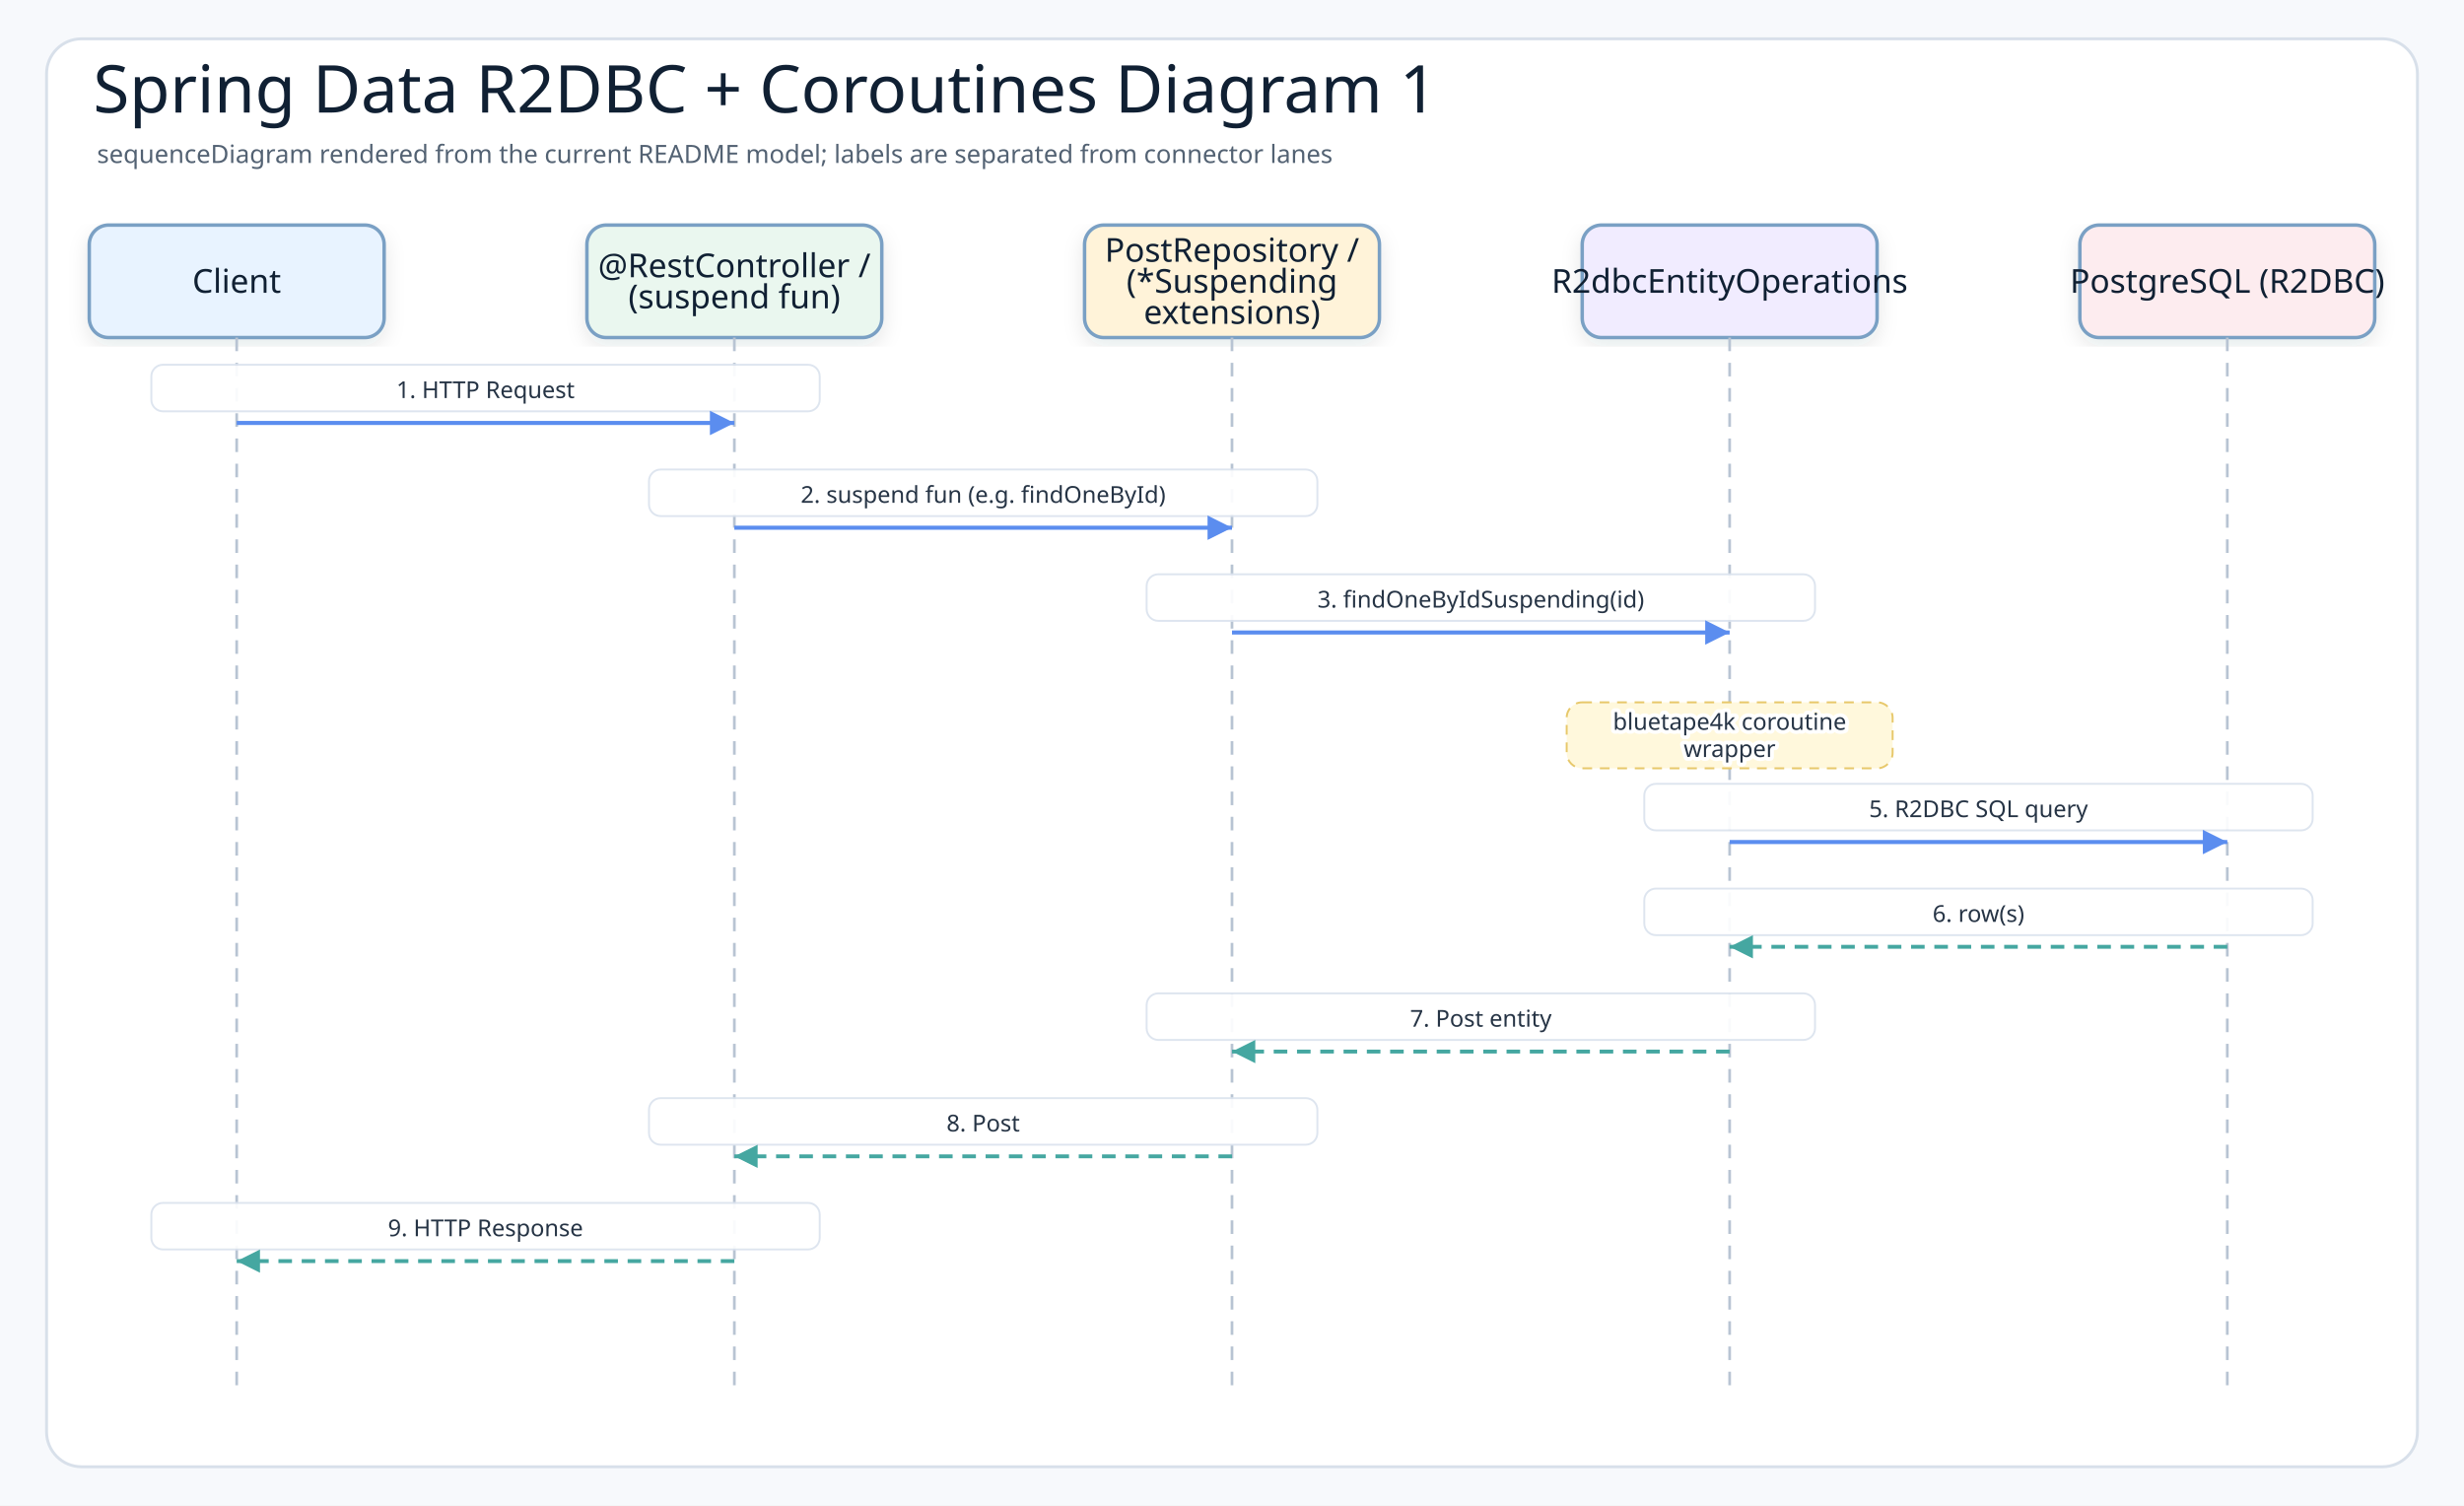
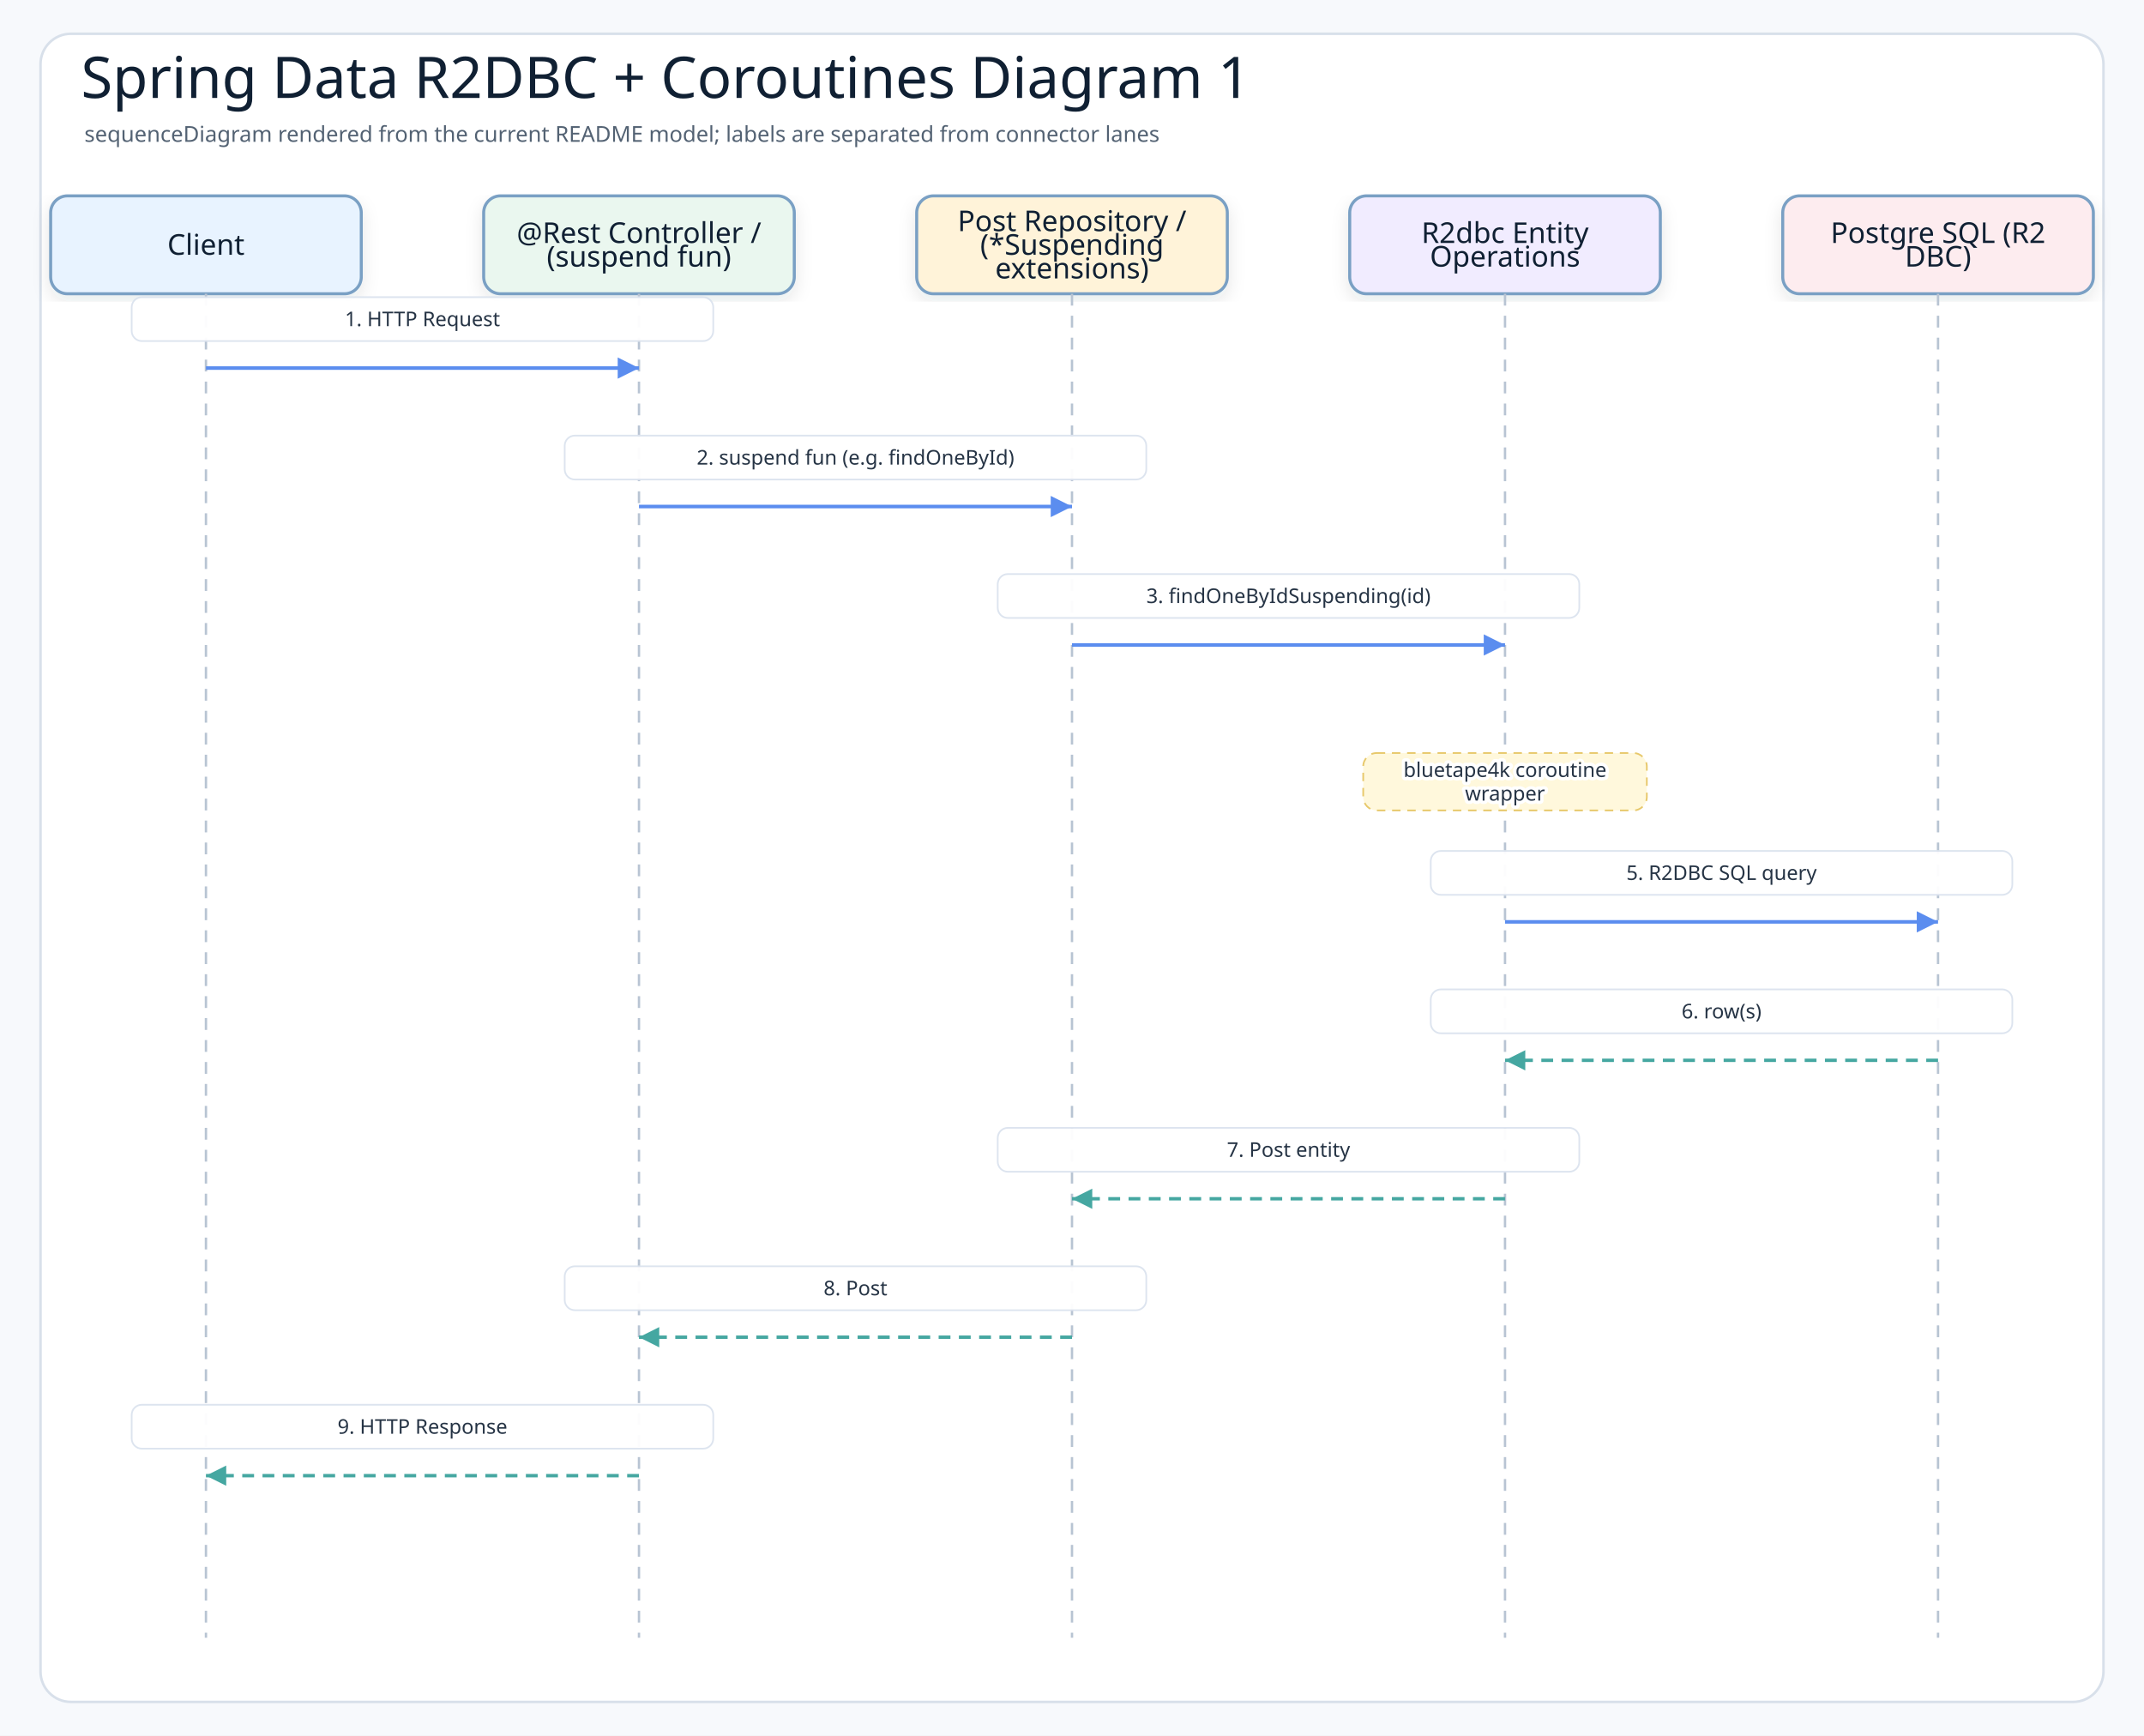
- <svg xmlns="http://www.w3.org/2000/svg" width="1270" height="776" viewBox="0 0 1270 776" role="img" aria-label="Spring Data R2DBC + Coroutines Diagram 1">
+ <svg xmlns="http://www.w3.org/2000/svg" width="1270" height="1028" viewBox="0 0 1270 1028" role="img" aria-label="Spring Data R2DBC + Coroutines Diagram 1">
  <defs>
    <filter id="shadow" x="-8%" y="-8%" width="116%" height="116%">
      <feDropShadow dx="0" dy="4" stdDeviation="5" flood-color="#1f2937" flood-opacity="0.10" />
    </filter>
    <marker id="arrowBlue" markerWidth="8" markerHeight="8" refX="7" refY="4" orient="auto" markerUnits="strokeWidth">
      <path d="M1 1 L7 4 L1 7 Z" fill="#5b8def" />
    </marker>
    <marker id="arrowTeal" markerWidth="8" markerHeight="8" refX="7" refY="4" orient="auto" markerUnits="strokeWidth">
      <path d="M1 1 L7 4 L1 7 Z" fill="#45a7a1" />
    </marker>
    <style>
    .canvas{fill:#f7f9fc}
    .frame{fill:#ffffff;stroke:#d8e0ea;stroke-width:1.5}
    .title{font-family:"Architects Daughter";font-size:34px;fill:#102033}
    .subtitle{font-family:"Comic Mono";font-size:13px;fill:#536273}
    .actor{font-family:"Architects Daughter";font-size:17px;fill:#102033}
    .detail{font-family:"Comic Mono";font-size:11px;fill:#536273}
    .message{font-family:"Comic Mono";font-size:12px;fill:#263445;paint-order:stroke;stroke:#ffffff;stroke-width:4px;stroke-linejoin:round}
    .branch{font-family:"Architects Daughter";font-size:15px;fill:#1f3b57}
    .lifeline{stroke:#b8c4d3;stroke-width:1.4;stroke-dasharray:7 6}
    .call{stroke:#5b8def;stroke-width:2.1;fill:none;marker-end:url(#arrowBlue)}
    .return{stroke:#45a7a1;stroke-width:2;stroke-dasharray:7 5;fill:none;marker-end:url(#arrowTeal)}
    .box{stroke-width:1.8;filter:url(#shadow)}
  </style>
  </defs>
-   <rect class="canvas" width="1270" height="776" />
-   <rect class="frame" x="24" y="20" width="1222" height="736" rx="18" />
+   <rect class="canvas" width="1270" height="1028" />
+   <rect class="frame" x="24" y="20" width="1222" height="988" rx="18" />
  <text class="title" x="48" y="58">Spring Data R2DBC + Coroutines Diagram 1</text>
  <text class="subtitle" x="50" y="84">sequenceDiagram rendered from the current README model; labels are separated from connector lanes</text>
-   <rect class="box" x="46" y="116" width="152" height="58" rx="10" fill="#e8f3ff" stroke="#7aa0c4" />
+   <rect class="box" x="30" y="116" width="184" height="58" rx="10" fill="#e8f3ff" stroke="#7aa0c4" />
  <text class="actor" x="122" y="145" text-anchor="middle" dominant-baseline="middle">Client</text>
-   <line class="lifeline" x1="122" y1="174" x2="122" y2="718" />
-   <rect class="box" x="302.5" y="116" width="152" height="58" rx="10" fill="#eaf7ef" stroke="#7aa0c4" />
-   <text class="actor" x="378.5" y="137" text-anchor="middle" dominant-baseline="middle">@RestController /</text>
-   <text class="actor" x="378.5" y="153" text-anchor="middle" dominant-baseline="middle">(suspend fun)</text>
-   <line class="lifeline" x1="378.5" y1="174" x2="378.5" y2="718" />
-   <rect class="box" x="559" y="116" width="152" height="58" rx="10" fill="#fff3d9" stroke="#7aa0c4" />
-   <text class="actor" x="635" y="129" text-anchor="middle" dominant-baseline="middle">PostRepository /</text>
+   <line class="lifeline" x1="122" y1="174" x2="122" y2="970" />
+   <rect class="box" x="286.5" y="116" width="184" height="58" rx="10" fill="#eaf7ef" stroke="#7aa0c4" />
+   <text class="actor" x="378.5" y="138" text-anchor="middle" dominant-baseline="middle">@Rest Controller /</text>
+   <text class="actor" x="378.5" y="152" text-anchor="middle" dominant-baseline="middle">(suspend fun)</text>
+   <line class="lifeline" x1="378.5" y1="174" x2="378.5" y2="970" />
+   <rect class="box" x="543" y="116" width="184" height="58" rx="10" fill="#fff3d9" stroke="#7aa0c4" />
+   <text class="actor" x="635" y="131" text-anchor="middle" dominant-baseline="middle">Post Repository /</text>
  <text class="actor" x="635" y="145" text-anchor="middle" dominant-baseline="middle">(*Suspending</text>
-   <text class="actor" x="635" y="161" text-anchor="middle" dominant-baseline="middle">extensions)</text>
-   <line class="lifeline" x1="635" y1="174" x2="635" y2="718" />
-   <rect class="box" x="815.5" y="116" width="152" height="58" rx="10" fill="#f1ecff" stroke="#7aa0c4" />
-   <text class="actor" x="891.5" y="145" text-anchor="middle" dominant-baseline="middle">R2dbcEntityOperations</text>
-   <line class="lifeline" x1="891.5" y1="174" x2="891.5" y2="718" />
-   <rect class="box" x="1072" y="116" width="152" height="58" rx="10" fill="#fdecef" stroke="#7aa0c4" />
-   <text class="actor" x="1148" y="145" text-anchor="middle" dominant-baseline="middle">PostgreSQL (R2DBC)</text>
-   <line class="lifeline" x1="1148" y1="174" x2="1148" y2="718" />
-   <rect x="78" y="188" width="344.5" height="24" rx="6" fill="#ffffff" opacity="0.92" stroke="#dbe3ee" />
-   <text class="message" x="250.25" y="201" text-anchor="middle" dominant-baseline="middle">1. HTTP Request</text>
+   <text class="actor" x="635" y="159" text-anchor="middle" dominant-baseline="middle">extensions)</text>
+   <line class="lifeline" x1="635" y1="174" x2="635" y2="970" />
+   <rect class="box" x="799.5" y="116" width="184" height="58" rx="10" fill="#f1ecff" stroke="#7aa0c4" />
+   <text class="actor" x="891.5" y="138" text-anchor="middle" dominant-baseline="middle">R2dbc Entity</text>
+   <text class="actor" x="891.5" y="152" text-anchor="middle" dominant-baseline="middle">Operations</text>
+   <line class="lifeline" x1="891.5" y1="174" x2="891.5" y2="970" />
+   <rect class="box" x="1056" y="116" width="184" height="58" rx="10" fill="#fdecef" stroke="#7aa0c4" />
+   <text class="actor" x="1148" y="138" text-anchor="middle" dominant-baseline="middle">Postgre SQL (R2</text>
+   <text class="actor" x="1148" y="152" text-anchor="middle" dominant-baseline="middle">DBC)</text>
+   <line class="lifeline" x1="1148" y1="174" x2="1148" y2="970" />
+   <rect x="78" y="176" width="344.5" height="26" rx="6" fill="#ffffff" opacity="0.95" stroke="#dbe3ee" />
+   <text class="message" x="250.25" y="189" text-anchor="middle" dominant-baseline="middle">1. HTTP Request</text>
  <path class="call" d="M122 218 L378.5 218" />
-   <rect x="334.5" y="242" width="344.5" height="24" rx="6" fill="#ffffff" opacity="0.92" stroke="#dbe3ee" />
-   <text class="message" x="506.75" y="255" text-anchor="middle" dominant-baseline="middle">2. suspend fun (e.g. findOneById)</text>
-   <path class="call" d="M378.5 272 L635 272" />
-   <rect x="591" y="296" width="344.5" height="24" rx="6" fill="#ffffff" opacity="0.92" stroke="#dbe3ee" />
-   <text class="message" x="763.25" y="309" text-anchor="middle" dominant-baseline="middle">3. findOneByIdSuspending(id)</text>
-   <path class="call" d="M635 326 L891.5 326" />
-   <rect x="807.5" y="362" width="168" height="34" rx="8" fill="#fff8dc" stroke="#e7c86b" stroke-dasharray="5 4" />
-   <text class="message" x="891.5" y="372" text-anchor="middle" dominant-baseline="middle">bluetape4k coroutine</text>
-   <text class="message" x="891.5" y="386" text-anchor="middle" dominant-baseline="middle">wrapper</text>
-   <rect x="847.5" y="404" width="344.5" height="24" rx="6" fill="#ffffff" opacity="0.92" stroke="#dbe3ee" />
-   <text class="message" x="1019.75" y="417" text-anchor="middle" dominant-baseline="middle">5. R2DBC SQL query</text>
-   <path class="call" d="M891.5 434 L1148 434" />
-   <rect x="847.5" y="458" width="344.5" height="24" rx="6" fill="#ffffff" opacity="0.92" stroke="#dbe3ee" />
-   <text class="message" x="1019.75" y="471" text-anchor="middle" dominant-baseline="middle">6. row(s)</text>
-   <path class="return" d="M1148 488 L891.5 488" />
-   <rect x="591" y="512" width="344.5" height="24" rx="6" fill="#ffffff" opacity="0.92" stroke="#dbe3ee" />
-   <text class="message" x="763.25" y="525" text-anchor="middle" dominant-baseline="middle">7. Post entity</text>
-   <path class="return" d="M891.5 542 L635 542" />
-   <rect x="334.5" y="566" width="344.5" height="24" rx="6" fill="#ffffff" opacity="0.92" stroke="#dbe3ee" />
-   <text class="message" x="506.75" y="579" text-anchor="middle" dominant-baseline="middle">8. Post</text>
-   <path class="return" d="M635 596 L378.5 596" />
-   <rect x="78" y="620" width="344.5" height="24" rx="6" fill="#ffffff" opacity="0.92" stroke="#dbe3ee" />
-   <text class="message" x="250.25" y="633" text-anchor="middle" dominant-baseline="middle">9. HTTP Response</text>
-   <path class="return" d="M378.5 650 L122 650" />
+   <rect x="334.5" y="258" width="344.5" height="26" rx="6" fill="#ffffff" opacity="0.95" stroke="#dbe3ee" />
+   <text class="message" x="506.75" y="271" text-anchor="middle" dominant-baseline="middle">2. suspend fun (e.g. findOneById)</text>
+   <path class="call" d="M378.5 300 L635 300" />
+   <rect x="591" y="340" width="344.5" height="26" rx="6" fill="#ffffff" opacity="0.95" stroke="#dbe3ee" />
+   <text class="message" x="763.25" y="353" text-anchor="middle" dominant-baseline="middle">3. findOneByIdSuspending(id)</text>
+   <path class="call" d="M635 382 L891.5 382" />
+   <rect x="807.5" y="446" width="168" height="34" rx="8" fill="#fff8dc" stroke="#e7c86b" stroke-dasharray="5 4" />
+   <text class="message" x="891.5" y="456" text-anchor="middle" dominant-baseline="middle">bluetape4k coroutine</text>
+   <text class="message" x="891.5" y="470" text-anchor="middle" dominant-baseline="middle">wrapper</text>
+   <rect x="847.5" y="504" width="344.5" height="26" rx="6" fill="#ffffff" opacity="0.95" stroke="#dbe3ee" />
+   <text class="message" x="1019.75" y="517" text-anchor="middle" dominant-baseline="middle">5. R2DBC SQL query</text>
+   <path class="call" d="M891.5 546 L1148 546" />
+   <rect x="847.5" y="586" width="344.5" height="26" rx="6" fill="#ffffff" opacity="0.95" stroke="#dbe3ee" />
+   <text class="message" x="1019.75" y="599" text-anchor="middle" dominant-baseline="middle">6. row(s)</text>
+   <path class="return" d="M1148 628 L891.5 628" />
+   <rect x="591" y="668" width="344.5" height="26" rx="6" fill="#ffffff" opacity="0.95" stroke="#dbe3ee" />
+   <text class="message" x="763.25" y="681" text-anchor="middle" dominant-baseline="middle">7. Post entity</text>
+   <path class="return" d="M891.5 710 L635 710" />
+   <rect x="334.5" y="750" width="344.5" height="26" rx="6" fill="#ffffff" opacity="0.95" stroke="#dbe3ee" />
+   <text class="message" x="506.75" y="763" text-anchor="middle" dominant-baseline="middle">8. Post</text>
+   <path class="return" d="M635 792 L378.5 792" />
+   <rect x="78" y="832" width="344.5" height="26" rx="6" fill="#ffffff" opacity="0.95" stroke="#dbe3ee" />
+   <text class="message" x="250.25" y="845" text-anchor="middle" dominant-baseline="middle">9. HTTP Response</text>
+   <path class="return" d="M378.5 874 L122 874" />
</svg>
